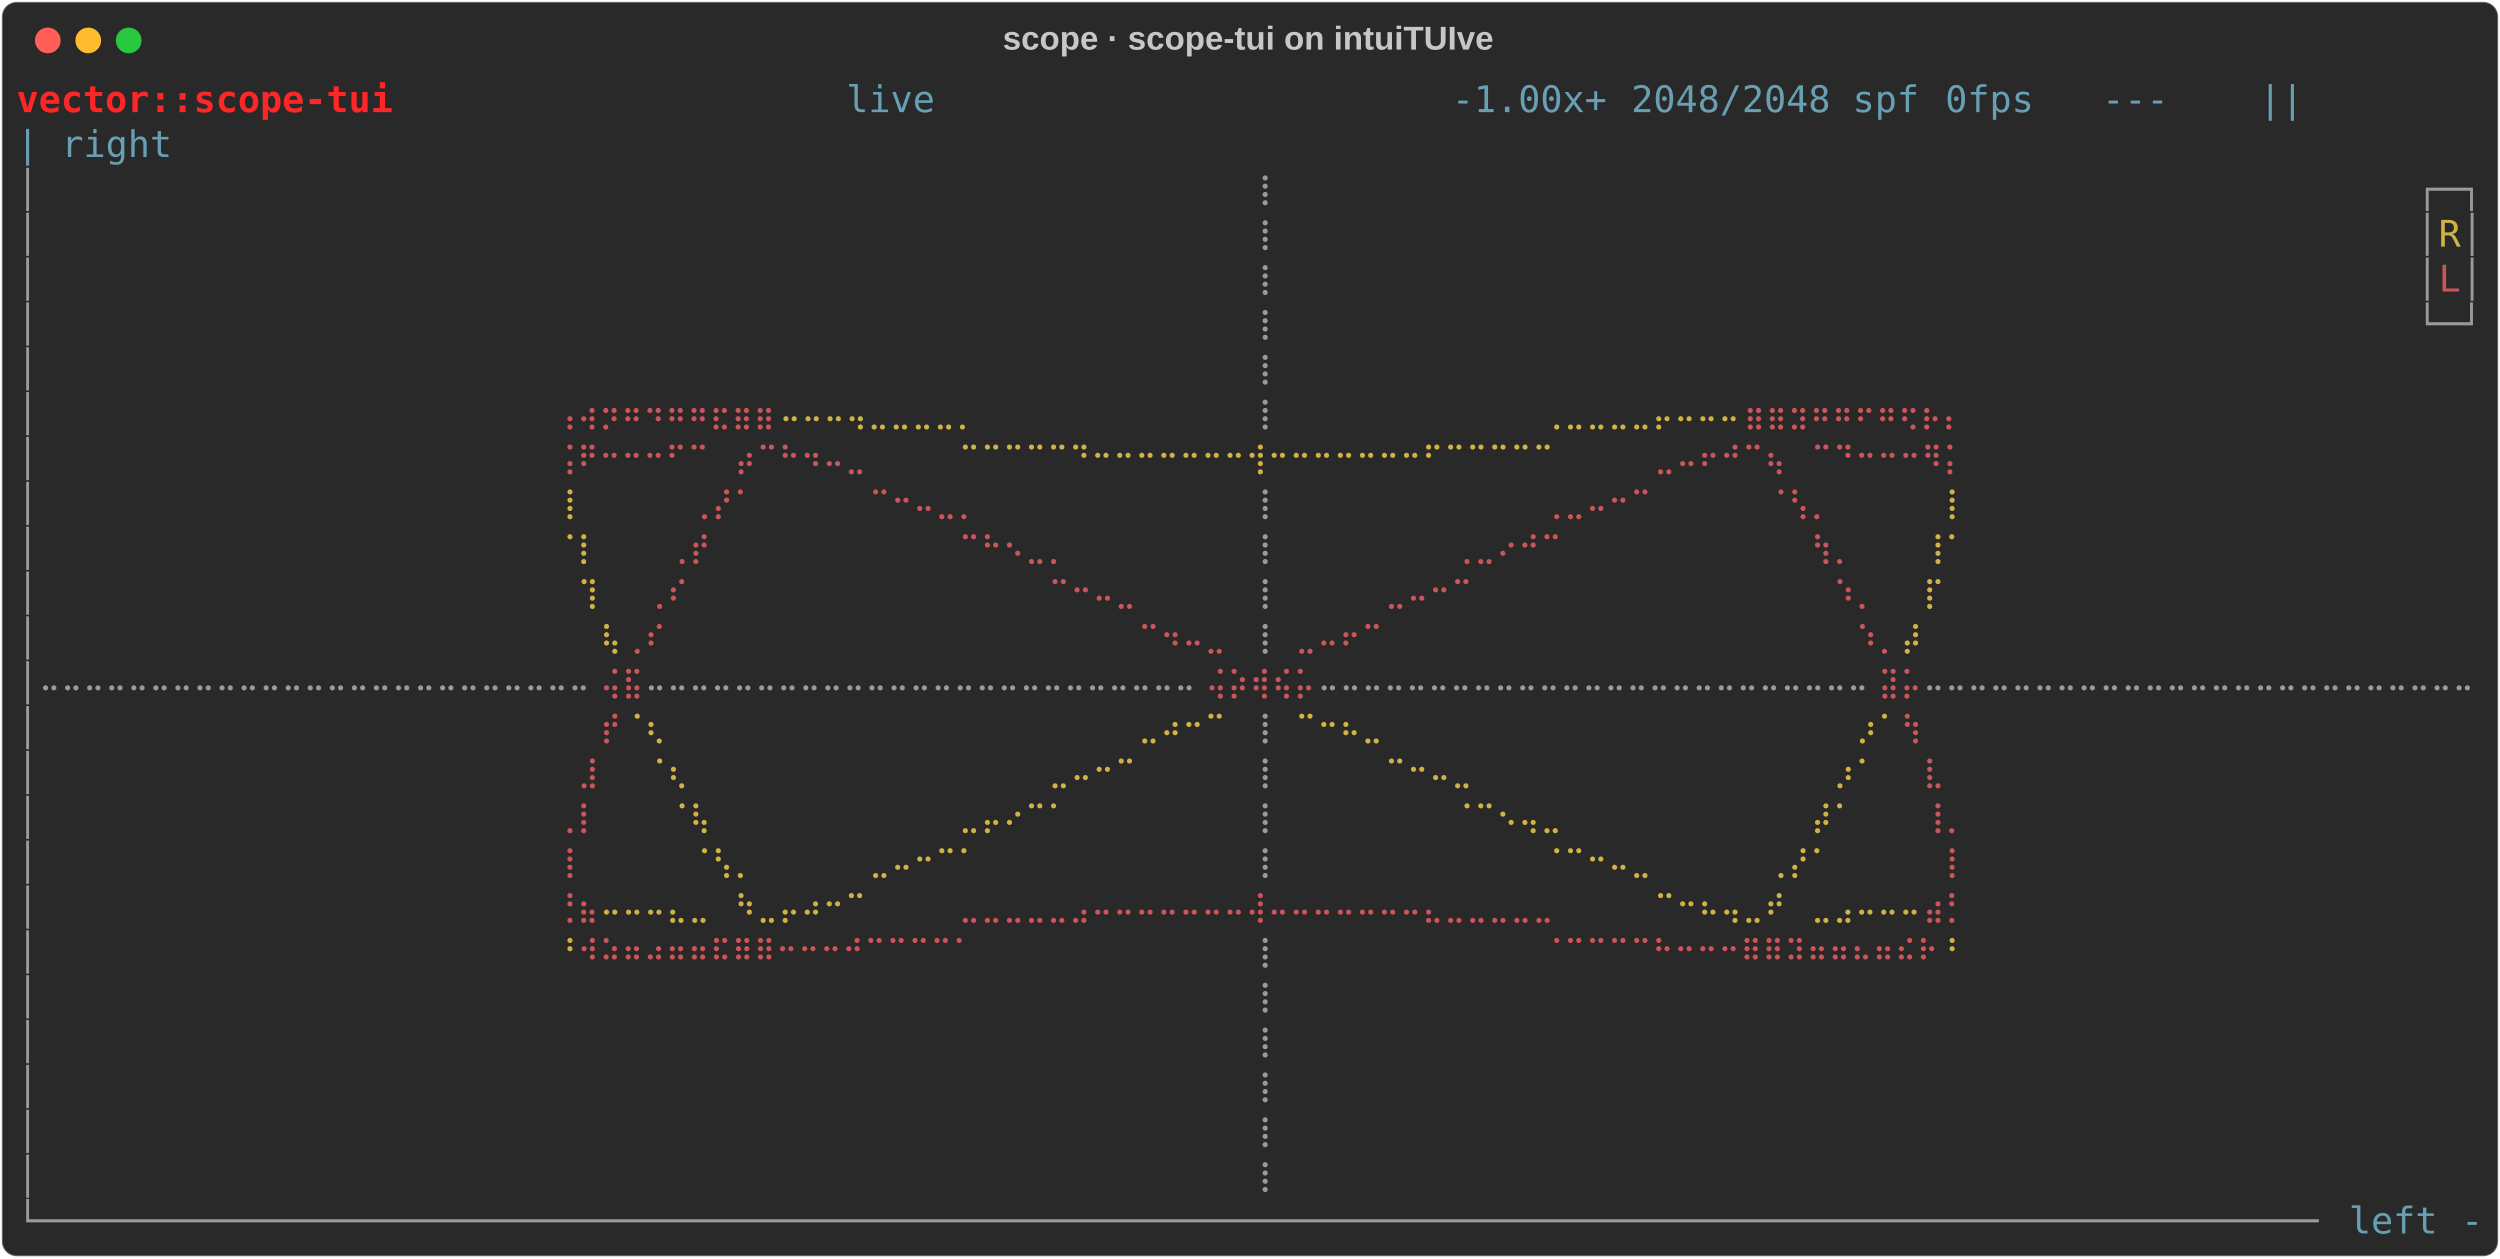
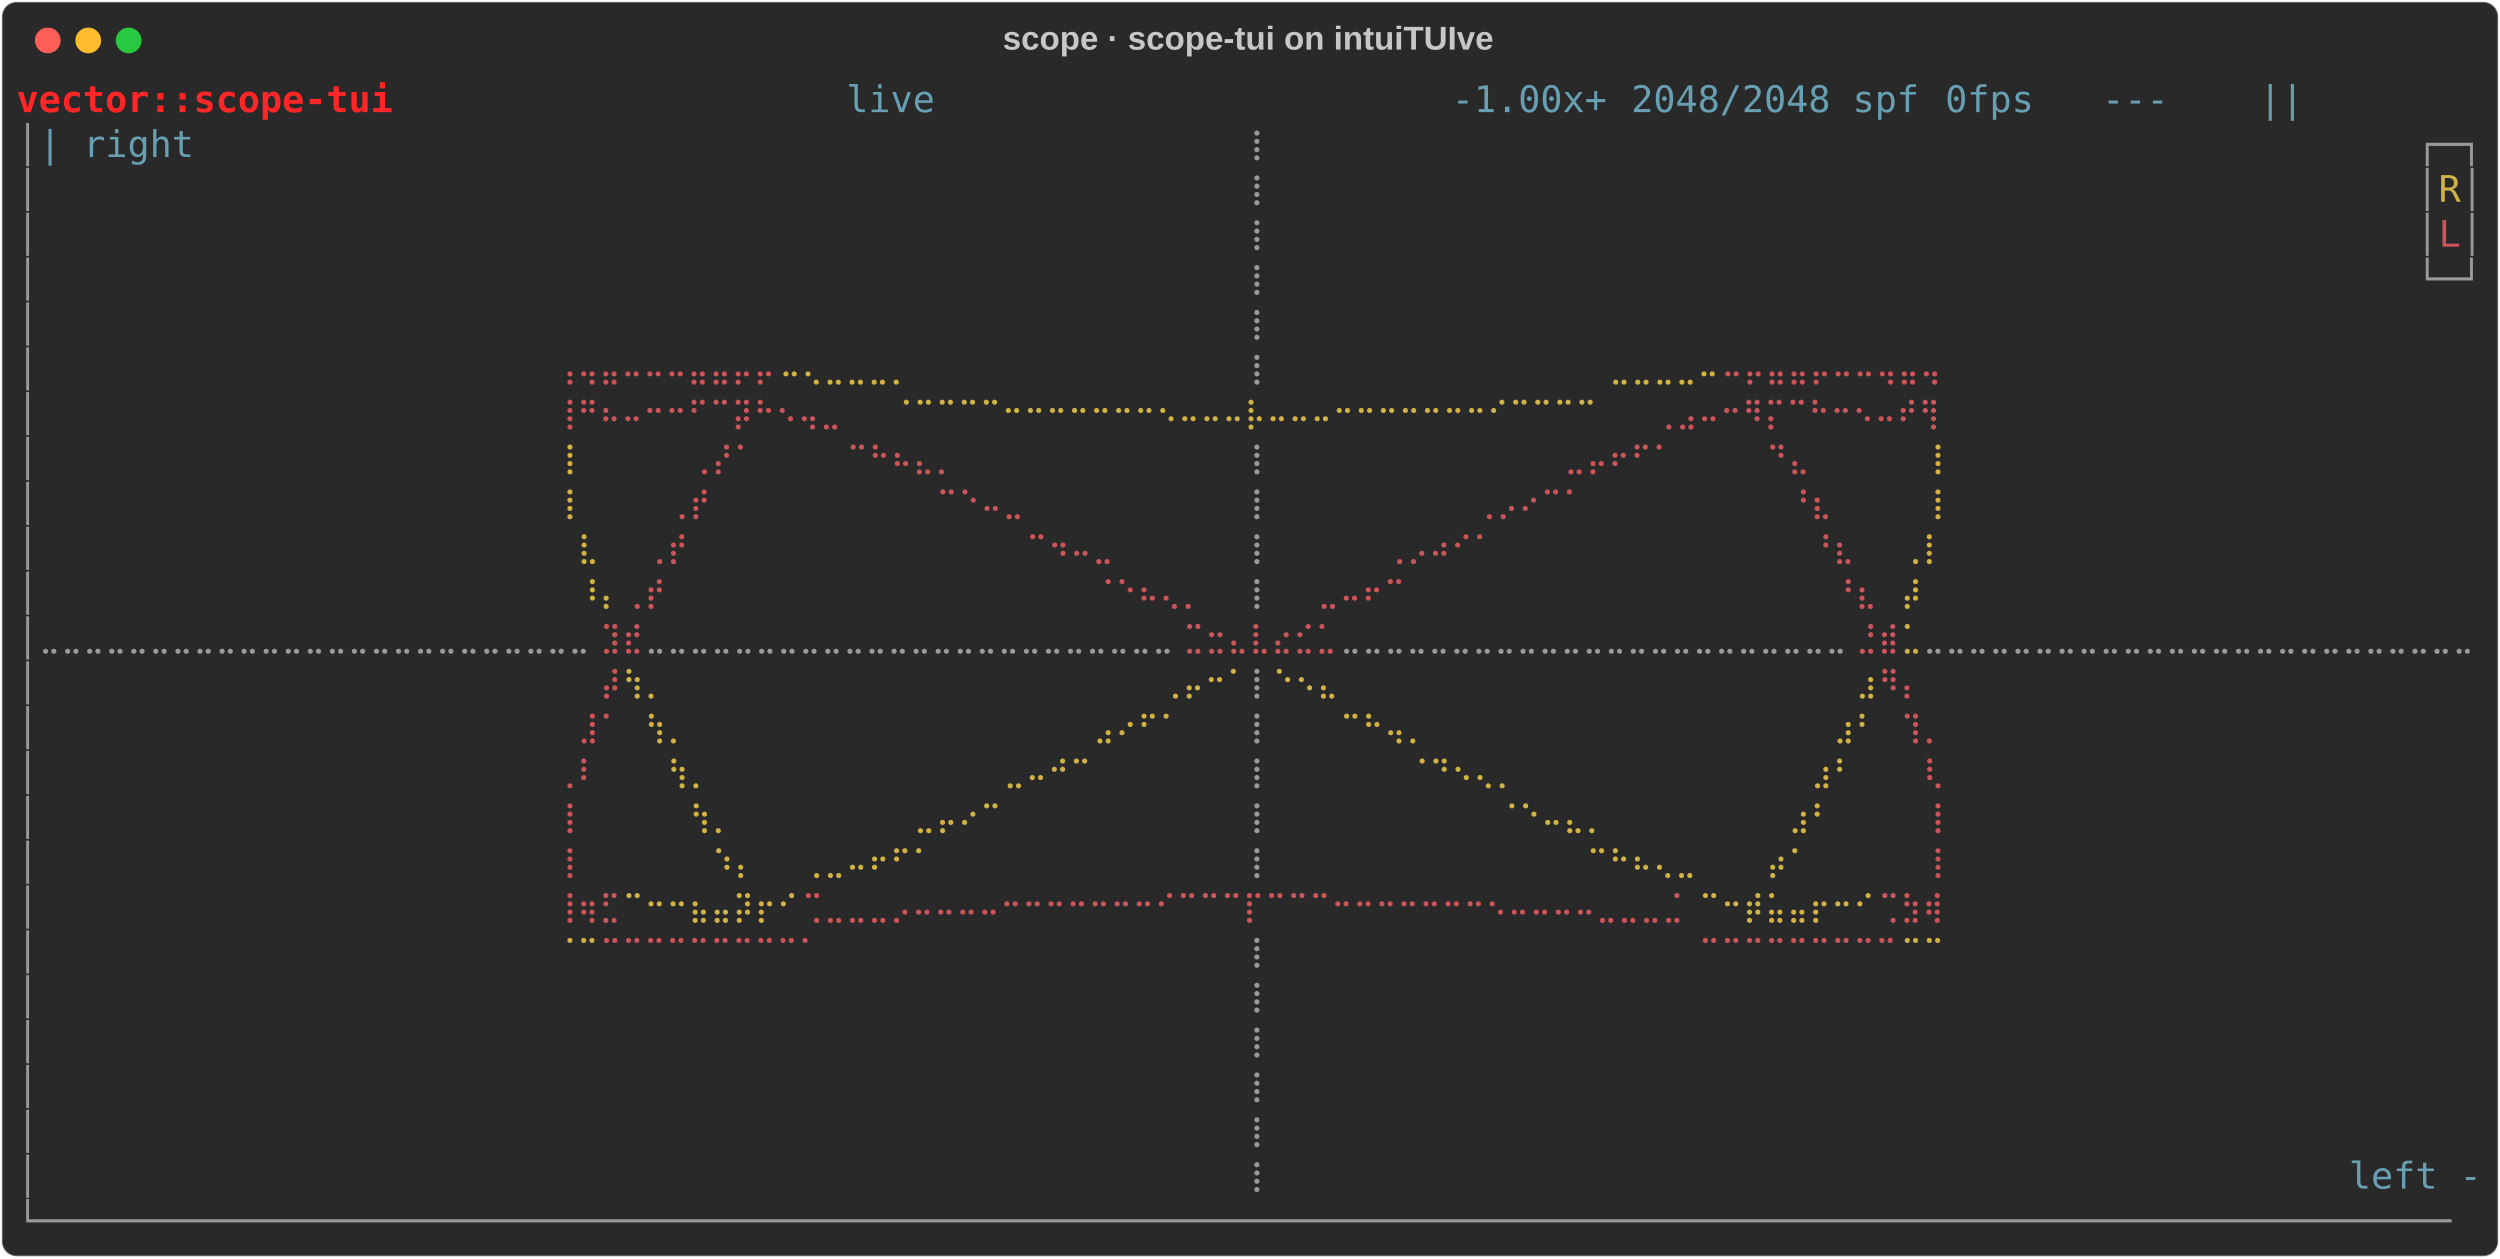
<svg xmlns="http://www.w3.org/2000/svg" class="rich-terminal" viewBox="0 0 1360 684.4">
  <style>

    @font-face {
        font-family: "Fira Code";
        src: local("FiraCode-Regular"),
                url("https://cdnjs.cloudflare.com/ajax/libs/firacode/6.2.0/woff2/FiraCode-Regular.woff2") format("woff2"),
                url("https://cdnjs.cloudflare.com/ajax/libs/firacode/6.2.0/woff/FiraCode-Regular.woff") format("woff");
        font-style: normal;
        font-weight: 400;
    }
    @font-face {
        font-family: "Fira Code";
        src: local("FiraCode-Bold"),
                url("https://cdnjs.cloudflare.com/ajax/libs/firacode/6.2.0/woff2/FiraCode-Bold.woff2") format("woff2"),
                url("https://cdnjs.cloudflare.com/ajax/libs/firacode/6.2.0/woff/FiraCode-Bold.woff") format("woff");
        font-style: bold;
        font-weight: 700;
    }

    .rich-record-matrix {
        font-family: Fira Code, monospace;
        font-size: 20px;
        line-height: 24.4px;
        font-variant-east-asian: full-width;
    }

    .rich-record-title {
        font-size: 18px;
        font-weight: bold;
        font-family: arial;
    }

    .rich-record-r1 { fill: #ff2627;font-weight: bold }
.rich-record-r2 { fill: #c5c8c6 }
.rich-record-r3 { fill: #68a0b3 }
.rich-record-r4 { fill: #9a9b99 }
.rich-record-r5 { fill: #d0b344 }
.rich-record-r6 { fill: #cc555a }
    </style>
  <defs>
    <clipPath id="rich-record-clip-terminal">
      <rect x="0" y="0" width="1341.0" height="633.4" />
    </clipPath>
    <clipPath id="rich-record-line-0">
      <rect x="0" y="1.5" width="1342" height="24.65" />
    </clipPath>
    <clipPath id="rich-record-line-1">
      <rect x="0" y="25.9" width="1342" height="24.65" />
    </clipPath>
    <clipPath id="rich-record-line-2">
      <rect x="0" y="50.3" width="1342" height="24.65" />
    </clipPath>
    <clipPath id="rich-record-line-3">
      <rect x="0" y="74.7" width="1342" height="24.65" />
    </clipPath>
    <clipPath id="rich-record-line-4">
      <rect x="0" y="99.1" width="1342" height="24.65" />
    </clipPath>
    <clipPath id="rich-record-line-5">
      <rect x="0" y="123.5" width="1342" height="24.65" />
    </clipPath>
    <clipPath id="rich-record-line-6">
      <rect x="0" y="147.9" width="1342" height="24.65" />
    </clipPath>
    <clipPath id="rich-record-line-7">
      <rect x="0" y="172.3" width="1342" height="24.65" />
    </clipPath>
    <clipPath id="rich-record-line-8">
      <rect x="0" y="196.7" width="1342" height="24.65" />
    </clipPath>
    <clipPath id="rich-record-line-9">
      <rect x="0" y="221.1" width="1342" height="24.65" />
    </clipPath>
    <clipPath id="rich-record-line-10">
      <rect x="0" y="245.5" width="1342" height="24.65" />
    </clipPath>
    <clipPath id="rich-record-line-11">
      <rect x="0" y="269.9" width="1342" height="24.65" />
    </clipPath>
    <clipPath id="rich-record-line-12">
      <rect x="0" y="294.3" width="1342" height="24.65" />
    </clipPath>
    <clipPath id="rich-record-line-13">
      <rect x="0" y="318.7" width="1342" height="24.65" />
    </clipPath>
    <clipPath id="rich-record-line-14">
      <rect x="0" y="343.1" width="1342" height="24.65" />
    </clipPath>
    <clipPath id="rich-record-line-15">
      <rect x="0" y="367.5" width="1342" height="24.65" />
    </clipPath>
    <clipPath id="rich-record-line-16">
      <rect x="0" y="391.9" width="1342" height="24.65" />
    </clipPath>
    <clipPath id="rich-record-line-17">
      <rect x="0" y="416.3" width="1342" height="24.65" />
    </clipPath>
    <clipPath id="rich-record-line-18">
      <rect x="0" y="440.7" width="1342" height="24.65" />
    </clipPath>
    <clipPath id="rich-record-line-19">
      <rect x="0" y="465.1" width="1342" height="24.65" />
    </clipPath>
    <clipPath id="rich-record-line-20">
      <rect x="0" y="489.5" width="1342" height="24.65" />
    </clipPath>
    <clipPath id="rich-record-line-21">
      <rect x="0" y="513.9" width="1342" height="24.65" />
    </clipPath>
    <clipPath id="rich-record-line-22">
      <rect x="0" y="538.3" width="1342" height="24.65" />
    </clipPath>
    <clipPath id="rich-record-line-23">
      <rect x="0" y="562.7" width="1342" height="24.65" />
    </clipPath>
    <clipPath id="rich-record-line-24">
      <rect x="0" y="587.1" width="1342" height="24.65" />
    </clipPath>
  </defs>
  <rect fill="#292929" stroke="rgba(255,255,255,0.35)" stroke-width="1" x="1" y="1" width="1358" height="682.4" rx="8" />
  <text class="rich-record-title" fill="#c5c8c6" text-anchor="middle" x="679" y="27">scope · scope-tui on intuiTUIve</text>
  <g transform="translate(26,22)">
    <circle cx="0" cy="0" r="7" fill="#ff5f57" />
    <circle cx="22" cy="0" r="7" fill="#febc2e" />
    <circle cx="44" cy="0" r="7" fill="#28c840" />
  </g>
  <g transform="translate(9, 41)" clip-path="url(#rich-record-clip-terminal)">
    <g class="rich-record-matrix">
      <text class="rich-record-r1" x="0" y="20" textLength="207.4" clip-path="url(#rich-record-line-0)">vector::scope-tui</text>
      <text class="rich-record-r3" x="451.4" y="20" textLength="48.8" clip-path="url(#rich-record-line-0)">live</text>
      <text class="rich-record-r3" x="780.8" y="20" textLength="85.4" clip-path="url(#rich-record-line-0)">-1.00x+</text>
      <text class="rich-record-r3" x="878.4" y="20" textLength="158.6" clip-path="url(#rich-record-line-0)">2048/2048 spf</text>
      <text class="rich-record-r3" x="1049.2" y="20" textLength="48.8" clip-path="url(#rich-record-line-0)">0fps</text>
      <text class="rich-record-r3" x="1134.6" y="20" textLength="36.6" clip-path="url(#rich-record-line-0)">---</text>
      <text class="rich-record-r3" x="1220" y="20" textLength="24.4" clip-path="url(#rich-record-line-0)">||</text>
      <text class="rich-record-r2" x="1342" y="20" textLength="12.2" clip-path="url(#rich-record-line-0)">
</text>
-       <text class="rich-record-r3" x="0" y="44.4" textLength="12.2" clip-path="url(#rich-record-line-1)">|</text>
-       <text class="rich-record-r3" x="24.4" y="44.4" textLength="61" clip-path="url(#rich-record-line-1)">right</text>
+       <text class="rich-record-r4" x="0" y="44.4" textLength="12.2" clip-path="url(#rich-record-line-1)">│</text>
+       <text class="rich-record-r3" x="12.2" y="44.4" textLength="85.4" clip-path="url(#rich-record-line-1)">| right</text>
+       <text class="rich-record-r4" x="671" y="44.4" textLength="12.2" clip-path="url(#rich-record-line-1)">⡇</text>
+       <text class="rich-record-r4" x="1305.4" y="44.4" textLength="36.6" clip-path="url(#rich-record-line-1)">┌─┐</text>
      <text class="rich-record-r2" x="1342" y="44.4" textLength="12.2" clip-path="url(#rich-record-line-1)">
</text>
      <text class="rich-record-r4" x="0" y="68.8" textLength="12.2" clip-path="url(#rich-record-line-2)">│</text>
-       <text class="rich-record-r4" x="671" y="68.8" textLength="12.2" clip-path="url(#rich-record-line-2)">⢸</text>
-       <text class="rich-record-r4" x="1305.4" y="68.8" textLength="36.6" clip-path="url(#rich-record-line-2)">┌─┐</text>
+       <text class="rich-record-r4" x="671" y="68.8" textLength="12.2" clip-path="url(#rich-record-line-2)">⡇</text>
+       <text class="rich-record-r4" x="1305.4" y="68.8" textLength="12.2" clip-path="url(#rich-record-line-2)">│</text>
+       <text class="rich-record-r5" x="1317.6" y="68.8" textLength="12.2" clip-path="url(#rich-record-line-2)">R</text>
+       <text class="rich-record-r4" x="1329.8" y="68.8" textLength="12.2" clip-path="url(#rich-record-line-2)">│</text>
      <text class="rich-record-r2" x="1342" y="68.8" textLength="12.2" clip-path="url(#rich-record-line-2)">
</text>
      <text class="rich-record-r4" x="0" y="93.2" textLength="12.2" clip-path="url(#rich-record-line-3)">│</text>
-       <text class="rich-record-r4" x="671" y="93.2" textLength="12.2" clip-path="url(#rich-record-line-3)">⢸</text>
+       <text class="rich-record-r4" x="671" y="93.2" textLength="12.2" clip-path="url(#rich-record-line-3)">⡇</text>
      <text class="rich-record-r4" x="1305.4" y="93.2" textLength="12.2" clip-path="url(#rich-record-line-3)">│</text>
-       <text class="rich-record-r5" x="1317.6" y="93.2" textLength="12.2" clip-path="url(#rich-record-line-3)">R</text>
+       <text class="rich-record-r6" x="1317.6" y="93.2" textLength="12.2" clip-path="url(#rich-record-line-3)">L</text>
      <text class="rich-record-r4" x="1329.8" y="93.2" textLength="12.2" clip-path="url(#rich-record-line-3)">│</text>
      <text class="rich-record-r2" x="1342" y="93.2" textLength="12.2" clip-path="url(#rich-record-line-3)">
</text>
      <text class="rich-record-r4" x="0" y="117.6" textLength="12.2" clip-path="url(#rich-record-line-4)">│</text>
-       <text class="rich-record-r4" x="671" y="117.6" textLength="12.2" clip-path="url(#rich-record-line-4)">⢸</text>
-       <text class="rich-record-r4" x="1305.4" y="117.6" textLength="12.2" clip-path="url(#rich-record-line-4)">│</text>
-       <text class="rich-record-r6" x="1317.6" y="117.6" textLength="12.2" clip-path="url(#rich-record-line-4)">L</text>
-       <text class="rich-record-r4" x="1329.8" y="117.6" textLength="12.2" clip-path="url(#rich-record-line-4)">│</text>
+       <text class="rich-record-r4" x="671" y="117.6" textLength="12.2" clip-path="url(#rich-record-line-4)">⡇</text>
+       <text class="rich-record-r4" x="1305.4" y="117.6" textLength="36.6" clip-path="url(#rich-record-line-4)">└─┘</text>
      <text class="rich-record-r2" x="1342" y="117.6" textLength="12.2" clip-path="url(#rich-record-line-4)">
</text>
      <text class="rich-record-r4" x="0" y="142" textLength="12.2" clip-path="url(#rich-record-line-5)">│</text>
-       <text class="rich-record-r4" x="671" y="142" textLength="12.2" clip-path="url(#rich-record-line-5)">⢸</text>
-       <text class="rich-record-r4" x="1305.4" y="142" textLength="36.6" clip-path="url(#rich-record-line-5)">└─┘</text>
+       <text class="rich-record-r4" x="671" y="142" textLength="12.2" clip-path="url(#rich-record-line-5)">⡇</text>
      <text class="rich-record-r2" x="1342" y="142" textLength="12.2" clip-path="url(#rich-record-line-5)">
</text>
      <text class="rich-record-r4" x="0" y="166.4" textLength="12.2" clip-path="url(#rich-record-line-6)">│</text>
-       <text class="rich-record-r4" x="671" y="166.4" textLength="12.2" clip-path="url(#rich-record-line-6)">⢸</text>
+       <text class="rich-record-r6" x="292.8" y="166.4" textLength="122" clip-path="url(#rich-record-line-6)">⢠⢤⣤⠤⠤⠤⣤⣤⡤⡤</text>
+       <text class="rich-record-r5" x="414.8" y="166.4" textLength="73.2" clip-path="url(#rich-record-line-6)">⠤⢄⣀⣀⣀⡀</text>
+       <text class="rich-record-r4" x="671" y="166.4" textLength="12.2" clip-path="url(#rich-record-line-6)">⡇</text>
+       <text class="rich-record-r5" x="866.2" y="166.4" textLength="61" clip-path="url(#rich-record-line-6)">⣀⣀⣀⣀⠤</text>
+       <text class="rich-record-r6" x="927.2" y="166.4" textLength="122" clip-path="url(#rich-record-line-6)">⠤⡤⣤⣤⡤⠤⠤⢤⣤⢤</text>
      <text class="rich-record-r2" x="1342" y="166.4" textLength="12.2" clip-path="url(#rich-record-line-6)">
</text>
      <text class="rich-record-r4" x="0" y="190.8" textLength="12.2" clip-path="url(#rich-record-line-7)">│</text>
-       <text class="rich-record-r6" x="292.8" y="190.8" textLength="122" clip-path="url(#rich-record-line-7)">⢠⢴⡲⠶⠲⠶⠶⣖⣶⣶</text>
-       <text class="rich-record-r5" x="414.8" y="190.8" textLength="109.8" clip-path="url(#rich-record-line-7)">⠤⠤⠤⢤⣀⣀⣀⣀⡀</text>
-       <text class="rich-record-r4" x="671" y="190.8" textLength="12.2" clip-path="url(#rich-record-line-7)">⢸</text>
-       <text class="rich-record-r5" x="829.6" y="190.8" textLength="109.8" clip-path="url(#rich-record-line-7)">⢀⣀⣀⣀⣀⡤⠤⠤⠤</text>
-       <text class="rich-record-r6" x="939.4" y="190.8" textLength="122" clip-path="url(#rich-record-line-7)">⣶⣶⣲⠶⠶⠖⠶⢖⡦⡄</text>
+       <text class="rich-record-r6" x="292.8" y="190.8" textLength="158.6" clip-path="url(#rich-record-line-7)">⢸⠛⠦⠤⠒⠒⠋⠉⡽⠓⠢⢤⣀</text>
+       <text class="rich-record-r5" x="475.8" y="190.8" textLength="390.4" clip-path="url(#rich-record-line-7)">⠈⠉⠉⠉⠉⠒⠒⠒⠒⠒⠒⠒⠢⠤⠤⠤⡧⠤⠤⠤⠒⠒⠒⠒⠒⠒⠒⠊⠉⠉⠉⠉</text>
+       <text class="rich-record-r6" x="890.6" y="190.8" textLength="158.6" clip-path="url(#rich-record-line-7)">⢀⣠⠤⠒⠻⡍⠉⠓⠒⠢⠤⠞⢻</text>
      <text class="rich-record-r2" x="1342" y="190.8" textLength="12.2" clip-path="url(#rich-record-line-7)">
</text>
      <text class="rich-record-r4" x="0" y="215.2" textLength="12.2" clip-path="url(#rich-record-line-8)">│</text>
-       <text class="rich-record-r6" x="292.8" y="215.2" textLength="85.4" clip-path="url(#rich-record-line-8)">⢨⠟⠒⠒⠒⠋⠉</text>
-       <text class="rich-record-r6" x="390.4" y="215.2" textLength="73.2" clip-path="url(#rich-record-line-8)">⡴⠉⠓⠲⠤⣀</text>
-       <text class="rich-record-r5" x="512.4" y="215.2" textLength="329.4" clip-path="url(#rich-record-line-8)">⠉⠉⠉⠉⠉⠙⠒⠒⠒⠒⠒⠒⠒⢺⠒⠒⠒⠒⠒⠒⠒⠋⠉⠉⠉⠉⠉</text>
-       <text class="rich-record-r6" x="890.6" y="215.2" textLength="73.2" clip-path="url(#rich-record-line-8)">⣀⠤⠖⠚⠉⢦</text>
-       <text class="rich-record-r6" x="976" y="215.2" textLength="85.4" clip-path="url(#rich-record-line-8)">⠉⠙⠒⠒⠒⠻⡅</text>
+       <text class="rich-record-r5" x="292.8" y="215.2" textLength="12.2" clip-path="url(#rich-record-line-8)">⢸</text>
+       <text class="rich-record-r6" x="366" y="215.2" textLength="36.6" clip-path="url(#rich-record-line-8)">⢀⡜⠁</text>
+       <text class="rich-record-r6" x="451.4" y="215.2" textLength="61" clip-path="url(#rich-record-line-8)">⠉⠓⠦⣄⡀</text>
+       <text class="rich-record-r4" x="671" y="215.2" textLength="12.2" clip-path="url(#rich-record-line-8)">⡇</text>
+       <text class="rich-record-r6" x="841.8" y="215.2" textLength="61" clip-path="url(#rich-record-line-8)">⣀⡤⠖⠋⠁</text>
+       <text class="rich-record-r6" x="951.6" y="215.2" textLength="24.4" clip-path="url(#rich-record-line-8)">⠙⣄</text>
+       <text class="rich-record-r5" x="1037" y="215.2" textLength="12.2" clip-path="url(#rich-record-line-8)">⢸</text>
      <text class="rich-record-r2" x="1342" y="215.2" textLength="12.2" clip-path="url(#rich-record-line-8)">
</text>
      <text class="rich-record-r4" x="0" y="239.6" textLength="12.2" clip-path="url(#rich-record-line-9)">│</text>
      <text class="rich-record-r5" x="292.8" y="239.6" textLength="12.2" clip-path="url(#rich-record-line-9)">⢸</text>
-       <text class="rich-record-r6" x="366" y="239.6" textLength="36.6" clip-path="url(#rich-record-line-9)">⢀⡜⠁</text>
-       <text class="rich-record-r6" x="463.6" y="239.6" textLength="61" clip-path="url(#rich-record-line-9)">⠉⠒⠤⣀⡀</text>
-       <text class="rich-record-r4" x="671" y="239.6" textLength="12.2" clip-path="url(#rich-record-line-9)">⢸</text>
-       <text class="rich-record-r6" x="829.6" y="239.6" textLength="61" clip-path="url(#rich-record-line-9)">⢀⣀⠤⠒⠉</text>
-       <text class="rich-record-r6" x="951.6" y="239.6" textLength="36.6" clip-path="url(#rich-record-line-9)">⠈⢣⡀</text>
-       <text class="rich-record-r5" x="1049.2" y="239.6" textLength="12.2" clip-path="url(#rich-record-line-9)">⡇</text>
+       <text class="rich-record-r6" x="353.8" y="239.6" textLength="24.4" clip-path="url(#rich-record-line-9)">⢀⡞</text>
+       <text class="rich-record-r6" x="500.2" y="239.6" textLength="48.8" clip-path="url(#rich-record-line-9)">⠉⠑⠤⣀</text>
+       <text class="rich-record-r4" x="671" y="239.6" textLength="12.2" clip-path="url(#rich-record-line-9)">⡇</text>
+       <text class="rich-record-r6" x="793" y="239.6" textLength="61" clip-path="url(#rich-record-line-9)">⢀⡠⠔⠉⠁</text>
+       <text class="rich-record-r6" x="963.8" y="239.6" textLength="24.4" clip-path="url(#rich-record-line-9)">⠘⣆</text>
+       <text class="rich-record-r5" x="1037" y="239.6" textLength="12.2" clip-path="url(#rich-record-line-9)">⢸</text>
      <text class="rich-record-r2" x="1342" y="239.6" textLength="12.2" clip-path="url(#rich-record-line-9)">
</text>
      <text class="rich-record-r4" x="0" y="264" textLength="12.2" clip-path="url(#rich-record-line-10)">│</text>
-       <text class="rich-record-r5" x="292.8" y="264" textLength="24.4" clip-path="url(#rich-record-line-10)">⠈⡇</text>
-       <text class="rich-record-r6" x="353.8" y="264" textLength="24.4" clip-path="url(#rich-record-line-10)">⢀⡞</text>
-       <text class="rich-record-r6" x="512.4" y="264" textLength="61" clip-path="url(#rich-record-line-10)">⠉⠓⠢⣀⡀</text>
-       <text class="rich-record-r4" x="671" y="264" textLength="12.2" clip-path="url(#rich-record-line-10)">⢸</text>
-       <text class="rich-record-r6" x="780.8" y="264" textLength="61" clip-path="url(#rich-record-line-10)">⢀⣀⠔⠚⠉</text>
-       <text class="rich-record-r6" x="976" y="264" textLength="24.4" clip-path="url(#rich-record-line-10)">⢳⡀</text>
-       <text class="rich-record-r5" x="1037" y="264" textLength="24.4" clip-path="url(#rich-record-line-10)">⢸⠁</text>
+       <text class="rich-record-r5" x="305" y="264" textLength="12.2" clip-path="url(#rich-record-line-10)">⣇</text>
+       <text class="rich-record-r6" x="341.6" y="264" textLength="24.4" clip-path="url(#rich-record-line-10)">⢀⡞</text>
+       <text class="rich-record-r6" x="549" y="264" textLength="48.8" clip-path="url(#rich-record-line-10)">⠉⠲⠤⣀</text>
+       <text class="rich-record-r4" x="671" y="264" textLength="12.2" clip-path="url(#rich-record-line-10)">⡇</text>
+       <text class="rich-record-r6" x="744.2" y="264" textLength="61" clip-path="url(#rich-record-line-10)">⢀⡠⠴⠊⠁</text>
+       <text class="rich-record-r6" x="976" y="264" textLength="24.4" clip-path="url(#rich-record-line-10)">⠘⣆</text>
+       <text class="rich-record-r5" x="1024.8" y="264" textLength="24.4" clip-path="url(#rich-record-line-10)">⢀⡇</text>
      <text class="rich-record-r2" x="1342" y="264" textLength="12.2" clip-path="url(#rich-record-line-10)">
</text>
      <text class="rich-record-r4" x="0" y="288.4" textLength="12.2" clip-path="url(#rich-record-line-11)">│</text>
-       <text class="rich-record-r5" x="305" y="288.4" textLength="12.2" clip-path="url(#rich-record-line-11)">⢹</text>
-       <text class="rich-record-r6" x="341.6" y="288.4" textLength="24.4" clip-path="url(#rich-record-line-11)">⢀⠎</text>
-       <text class="rich-record-r6" x="561.2" y="288.4" textLength="48.8" clip-path="url(#rich-record-line-11)">⠉⠒⠤⣀</text>
-       <text class="rich-record-r4" x="671" y="288.4" textLength="12.2" clip-path="url(#rich-record-line-11)">⢸</text>
-       <text class="rich-record-r6" x="744.2" y="288.4" textLength="48.8" clip-path="url(#rich-record-line-11)">⣀⠤⠒⠉</text>
-       <text class="rich-record-r6" x="988.2" y="288.4" textLength="24.4" clip-path="url(#rich-record-line-11)">⠱⡀</text>
-       <text class="rich-record-r5" x="1037" y="288.4" textLength="12.2" clip-path="url(#rich-record-line-11)">⡏</text>
+       <text class="rich-record-r5" x="305" y="288.4" textLength="24.4" clip-path="url(#rich-record-line-11)">⠸⡄</text>
+       <text class="rich-record-r6" x="329.4" y="288.4" textLength="24.4" clip-path="url(#rich-record-line-11)">⢀⡞</text>
+       <text class="rich-record-r6" x="585.6" y="288.4" textLength="61" clip-path="url(#rich-record-line-11)">⠈⠑⠦⢄⡀</text>
+       <text class="rich-record-r4" x="671" y="288.4" textLength="12.2" clip-path="url(#rich-record-line-11)">⡇</text>
+       <text class="rich-record-r6" x="707.6" y="288.4" textLength="48.8" clip-path="url(#rich-record-line-11)">⣀⠤⠖⠉</text>
+       <text class="rich-record-r6" x="988.2" y="288.4" textLength="24.4" clip-path="url(#rich-record-line-11)">⠘⣆</text>
+       <text class="rich-record-r5" x="1024.8" y="288.4" textLength="12.2" clip-path="url(#rich-record-line-11)">⡼</text>
      <text class="rich-record-r2" x="1342" y="288.4" textLength="12.2" clip-path="url(#rich-record-line-11)">
</text>
-       <text class="rich-record-r4" x="0" y="312.8" textLength="12.2" clip-path="url(#rich-record-line-12)">│</text>
-       <text class="rich-record-r5" x="317.2" y="312.8" textLength="12.2" clip-path="url(#rich-record-line-12)">⢧</text>
-       <text class="rich-record-r6" x="329.4" y="312.8" textLength="24.4" clip-path="url(#rich-record-line-12)">⢀⠎</text>
-       <text class="rich-record-r6" x="610" y="312.8" textLength="48.8" clip-path="url(#rich-record-line-12)">⠉⠲⠤⣀</text>
-       <text class="rich-record-r4" x="671" y="312.8" textLength="12.2" clip-path="url(#rich-record-line-12)">⢸</text>
-       <text class="rich-record-r6" x="695.4" y="312.8" textLength="48.8" clip-path="url(#rich-record-line-12)">⣀⠤⠖⠉</text>
-       <text class="rich-record-r6" x="1000.4" y="312.8" textLength="24.4" clip-path="url(#rich-record-line-12)">⠱⡀</text>
-       <text class="rich-record-r5" x="1024.8" y="312.8" textLength="12.2" clip-path="url(#rich-record-line-12)">⡼</text>
+       <text class="rich-record-r4" x="0" y="312.8" textLength="317.2" clip-path="url(#rich-record-line-12)">│⣀⣀⣀⣀⣀⣀⣀⣀⣀⣀⣀⣀⣀⣀⣀⣀⣀⣀⣀⣀⣀⣀⣀⣀⣀</text>
+       <text class="rich-record-r6" x="317.2" y="312.8" textLength="24.4" clip-path="url(#rich-record-line-12)">⣹⣞</text>
+       <text class="rich-record-r4" x="341.6" y="312.8" textLength="292.8" clip-path="url(#rich-record-line-12)">⣀⣀⣀⣀⣀⣀⣀⣀⣀⣀⣀⣀⣀⣀⣀⣀⣀⣀⣀⣀⣀⣀⣀⣀</text>
+       <text class="rich-record-r6" x="634.4" y="312.8" textLength="85.4" clip-path="url(#rich-record-line-12)">⣉⣒⣄⣇⣔⣊⣁</text>
+       <text class="rich-record-r4" x="719.8" y="312.8" textLength="280.6" clip-path="url(#rich-record-line-12)">⣀⣀⣀⣀⣀⣀⣀⣀⣀⣀⣀⣀⣀⣀⣀⣀⣀⣀⣀⣀⣀⣀⣀</text>
+       <text class="rich-record-r6" x="1000.4" y="312.8" textLength="24.4" clip-path="url(#rich-record-line-12)">⣘⣾</text>
+       <text class="rich-record-r5" x="1024.8" y="312.8" textLength="12.2" clip-path="url(#rich-record-line-12)">⣁</text>
+       <text class="rich-record-r4" x="1037" y="312.8" textLength="305" clip-path="url(#rich-record-line-12)">⣀⣀⣀⣀⣀⣀⣀⣀⣀⣀⣀⣀⣀⣀⣀⣀⣀⣀⣀⣀⣀⣀⣀⣀⣀</text>
      <text class="rich-record-r2" x="1342" y="312.8" textLength="12.2" clip-path="url(#rich-record-line-12)">
</text>
-       <text class="rich-record-r4" x="0" y="337.2" textLength="317.2" clip-path="url(#rich-record-line-13)">│⠤⠤⠤⠤⠤⠤⠤⠤⠤⠤⠤⠤⠤⠤⠤⠤⠤⠤⠤⠤⠤⠤⠤⠤⠤</text>
-       <text class="rich-record-r6" x="317.2" y="337.2" textLength="24.4" clip-path="url(#rich-record-line-13)">⢬⣯</text>
-       <text class="rich-record-r4" x="341.6" y="337.2" textLength="305" clip-path="url(#rich-record-line-13)">⠤⠤⠤⠤⠤⠤⠤⠤⠤⠤⠤⠤⠤⠤⠤⠤⠤⠤⠤⠤⠤⠤⠤⠤⠤</text>
-       <text class="rich-record-r6" x="646.6" y="337.2" textLength="61" clip-path="url(#rich-record-line-13)">⢬⡵⢾⢮⡥</text>
-       <text class="rich-record-r4" x="707.6" y="337.2" textLength="305" clip-path="url(#rich-record-line-13)">⠤⠤⠤⠤⠤⠤⠤⠤⠤⠤⠤⠤⠤⠤⠤⠤⠤⠤⠤⠤⠤⠤⠤⠤⠤</text>
-       <text class="rich-record-r6" x="1012.6" y="337.2" textLength="24.4" clip-path="url(#rich-record-line-13)">⣽⡥</text>
-       <text class="rich-record-r4" x="1037" y="337.2" textLength="305" clip-path="url(#rich-record-line-13)">⠤⠤⠤⠤⠤⠤⠤⠤⠤⠤⠤⠤⠤⠤⠤⠤⠤⠤⠤⠤⠤⠤⠤⠤⠤</text>
+       <text class="rich-record-r4" x="0" y="337.2" textLength="12.2" clip-path="url(#rich-record-line-13)">│</text>
+       <text class="rich-record-r6" x="317.2" y="337.2" textLength="12.2" clip-path="url(#rich-record-line-13)">⡼</text>
+       <text class="rich-record-r5" x="329.4" y="337.2" textLength="24.4" clip-path="url(#rich-record-line-13)">⢳⡀</text>
+       <text class="rich-record-r5" x="622.2" y="337.2" textLength="48.8" clip-path="url(#rich-record-line-13)">⢀⡤⠒⠁</text>
+       <text class="rich-record-r4" x="671" y="337.2" textLength="12.2" clip-path="url(#rich-record-line-13)">⡇</text>
+       <text class="rich-record-r5" x="683.2" y="337.2" textLength="36.6" clip-path="url(#rich-record-line-13)">⠑⠢⣄</text>
+       <text class="rich-record-r5" x="1000.4" y="337.2" textLength="12.2" clip-path="url(#rich-record-line-13)">⣰</text>
+       <text class="rich-record-r6" x="1012.6" y="337.2" textLength="24.4" clip-path="url(#rich-record-line-13)">⠻⡄</text>
      <text class="rich-record-r2" x="1342" y="337.2" textLength="12.2" clip-path="url(#rich-record-line-13)">
</text>
      <text class="rich-record-r4" x="0" y="361.6" textLength="12.2" clip-path="url(#rich-record-line-14)">│</text>
-       <text class="rich-record-r6" x="317.2" y="361.6" textLength="12.2" clip-path="url(#rich-record-line-14)">⡞</text>
-       <text class="rich-record-r5" x="329.4" y="361.6" textLength="24.4" clip-path="url(#rich-record-line-14)">⠈⢆</text>
-       <text class="rich-record-r5" x="610" y="361.6" textLength="48.8" clip-path="url(#rich-record-line-14)">⣀⠴⠒⠉</text>
-       <text class="rich-record-r4" x="671" y="361.6" textLength="12.2" clip-path="url(#rich-record-line-14)">⢸</text>
-       <text class="rich-record-r5" x="695.4" y="361.6" textLength="48.8" clip-path="url(#rich-record-line-14)">⠉⠒⠦⣀</text>
-       <text class="rich-record-r5" x="1000.4" y="361.6" textLength="24.4" clip-path="url(#rich-record-line-14)">⡰⠁</text>
-       <text class="rich-record-r6" x="1024.8" y="361.6" textLength="12.2" clip-path="url(#rich-record-line-14)">⢳</text>
+       <text class="rich-record-r6" x="305" y="361.6" textLength="24.4" clip-path="url(#rich-record-line-14)">⣸⠁</text>
+       <text class="rich-record-r5" x="341.6" y="361.6" textLength="24.4" clip-path="url(#rich-record-line-14)">⢳⡀</text>
+       <text class="rich-record-r5" x="585.6" y="361.6" textLength="48.8" clip-path="url(#rich-record-line-14)">⣠⠔⠋⠁</text>
+       <text class="rich-record-r4" x="671" y="361.6" textLength="12.2" clip-path="url(#rich-record-line-14)">⡇</text>
+       <text class="rich-record-r5" x="719.8" y="361.6" textLength="48.8" clip-path="url(#rich-record-line-14)">⠉⠓⢤⡀</text>
+       <text class="rich-record-r5" x="988.2" y="361.6" textLength="24.4" clip-path="url(#rich-record-line-14)">⣰⠃</text>
+       <text class="rich-record-r6" x="1024.8" y="361.6" textLength="24.4" clip-path="url(#rich-record-line-14)">⢹⡀</text>
      <text class="rich-record-r2" x="1342" y="361.6" textLength="12.2" clip-path="url(#rich-record-line-14)">
</text>
      <text class="rich-record-r4" x="0" y="386" textLength="12.2" clip-path="url(#rich-record-line-15)">│</text>
-       <text class="rich-record-r6" x="305" y="386" textLength="12.2" clip-path="url(#rich-record-line-15)">⣸</text>
-       <text class="rich-record-r5" x="341.6" y="386" textLength="24.4" clip-path="url(#rich-record-line-15)">⠈⢆</text>
-       <text class="rich-record-r5" x="561.2" y="386" textLength="48.8" clip-path="url(#rich-record-line-15)">⣀⠤⠒⠉</text>
-       <text class="rich-record-r4" x="671" y="386" textLength="12.2" clip-path="url(#rich-record-line-15)">⢸</text>
-       <text class="rich-record-r5" x="744.2" y="386" textLength="48.8" clip-path="url(#rich-record-line-15)">⠉⠒⠤⣀</text>
-       <text class="rich-record-r5" x="988.2" y="386" textLength="24.4" clip-path="url(#rich-record-line-15)">⡰⠁</text>
-       <text class="rich-record-r6" x="1037" y="386" textLength="12.2" clip-path="url(#rich-record-line-15)">⣇</text>
+       <text class="rich-record-r6" x="292.8" y="386" textLength="24.4" clip-path="url(#rich-record-line-15)">⢀⠇</text>
+       <text class="rich-record-r5" x="353.8" y="386" textLength="24.4" clip-path="url(#rich-record-line-15)">⢳⡀</text>
+       <text class="rich-record-r5" x="536.8" y="386" textLength="48.8" clip-path="url(#rich-record-line-15)">⣀⠤⠚⠉</text>
+       <text class="rich-record-r4" x="671" y="386" textLength="12.2" clip-path="url(#rich-record-line-15)">⡇</text>
+       <text class="rich-record-r5" x="756.4" y="386" textLength="61" clip-path="url(#rich-record-line-15)">⠈⠙⠢⢄⡀</text>
+       <text class="rich-record-r5" x="976" y="386" textLength="24.4" clip-path="url(#rich-record-line-15)">⣰⠃</text>
+       <text class="rich-record-r6" x="1037" y="386" textLength="12.2" clip-path="url(#rich-record-line-15)">⢇</text>
      <text class="rich-record-r2" x="1342" y="386" textLength="12.2" clip-path="url(#rich-record-line-15)">
</text>
      <text class="rich-record-r4" x="0" y="410.4" textLength="12.2" clip-path="url(#rich-record-line-16)">│</text>
-       <text class="rich-record-r6" x="292.8" y="410.4" textLength="24.4" clip-path="url(#rich-record-line-16)">⢀⡇</text>
-       <text class="rich-record-r5" x="353.8" y="410.4" textLength="24.4" clip-path="url(#rich-record-line-16)">⠈⢧</text>
-       <text class="rich-record-r5" x="512.4" y="410.4" textLength="61" clip-path="url(#rich-record-line-16)">⣀⡤⠔⠉⠁</text>
-       <text class="rich-record-r4" x="671" y="410.4" textLength="12.2" clip-path="url(#rich-record-line-16)">⢸</text>
-       <text class="rich-record-r5" x="780.8" y="410.4" textLength="61" clip-path="url(#rich-record-line-16)">⠈⠉⠢⢤⣀</text>
-       <text class="rich-record-r5" x="976" y="410.4" textLength="24.4" clip-path="url(#rich-record-line-16)">⡼⠁</text>
-       <text class="rich-record-r6" x="1037" y="410.4" textLength="24.4" clip-path="url(#rich-record-line-16)">⢸⡀</text>
+       <text class="rich-record-r6" x="292.8" y="410.4" textLength="12.2" clip-path="url(#rich-record-line-16)">⢸</text>
+       <text class="rich-record-r5" x="366" y="410.4" textLength="24.4" clip-path="url(#rich-record-line-16)">⢳⡀</text>
+       <text class="rich-record-r5" x="488" y="410.4" textLength="48.8" clip-path="url(#rich-record-line-16)">⣀⡤⠔⠉</text>
+       <text class="rich-record-r4" x="671" y="410.4" textLength="12.2" clip-path="url(#rich-record-line-16)">⡇</text>
+       <text class="rich-record-r5" x="805.2" y="410.4" textLength="61" clip-path="url(#rich-record-line-16)">⠈⠑⠤⣄⡀</text>
+       <text class="rich-record-r5" x="963.8" y="410.4" textLength="24.4" clip-path="url(#rich-record-line-16)">⣰⠃</text>
+       <text class="rich-record-r6" x="1037" y="410.4" textLength="12.2" clip-path="url(#rich-record-line-16)">⢸</text>
      <text class="rich-record-r2" x="1342" y="410.4" textLength="12.2" clip-path="url(#rich-record-line-16)">
</text>
      <text class="rich-record-r4" x="0" y="434.8" textLength="12.2" clip-path="url(#rich-record-line-17)">│</text>
      <text class="rich-record-r6" x="292.8" y="434.8" textLength="12.2" clip-path="url(#rich-record-line-17)">⢸</text>
-       <text class="rich-record-r5" x="366" y="434.8" textLength="36.6" clip-path="url(#rich-record-line-17)">⠈⢣⡀</text>
-       <text class="rich-record-r5" x="463.6" y="434.8" textLength="61" clip-path="url(#rich-record-line-17)">⣀⠤⠒⠉⠁</text>
-       <text class="rich-record-r4" x="671" y="434.8" textLength="12.2" clip-path="url(#rich-record-line-17)">⢸</text>
-       <text class="rich-record-r5" x="829.6" y="434.8" textLength="61" clip-path="url(#rich-record-line-17)">⠈⠉⠒⠤⣀</text>
-       <text class="rich-record-r5" x="951.6" y="434.8" textLength="36.6" clip-path="url(#rich-record-line-17)">⢀⡜⠁</text>
-       <text class="rich-record-r6" x="1049.2" y="434.8" textLength="12.2" clip-path="url(#rich-record-line-17)">⡇</text>
+       <text class="rich-record-r5" x="378.2" y="434.8" textLength="24.4" clip-path="url(#rich-record-line-17)">⠱⡄</text>
+       <text class="rich-record-r5" x="427" y="434.8" textLength="73.2" clip-path="url(#rich-record-line-17)">⢀⣀⠤⠖⠋⠁</text>
+       <text class="rich-record-r4" x="671" y="434.8" textLength="12.2" clip-path="url(#rich-record-line-17)">⡇</text>
+       <text class="rich-record-r5" x="854" y="434.8" textLength="61" clip-path="url(#rich-record-line-17)">⠉⠓⠦⢄⣀</text>
+       <text class="rich-record-r5" x="951.6" y="434.8" textLength="24.4" clip-path="url(#rich-record-line-17)">⡴⠁</text>
+       <text class="rich-record-r6" x="1037" y="434.8" textLength="12.2" clip-path="url(#rich-record-line-17)">⢸</text>
      <text class="rich-record-r2" x="1342" y="434.8" textLength="12.2" clip-path="url(#rich-record-line-17)">
</text>
      <text class="rich-record-r4" x="0" y="459.2" textLength="12.2" clip-path="url(#rich-record-line-18)">│</text>
-       <text class="rich-record-r6" x="292.8" y="459.2" textLength="24.4" clip-path="url(#rich-record-line-18)">⢘⣦</text>
-       <text class="rich-record-r5" x="317.2" y="459.2" textLength="61" clip-path="url(#rich-record-line-18)">⠤⠤⠤⣄⣀</text>
-       <text class="rich-record-r5" x="390.4" y="459.2" textLength="73.2" clip-path="url(#rich-record-line-18)">⠳⣀⡤⠴⠒⠉</text>
-       <text class="rich-record-r6" x="512.4" y="459.2" textLength="329.4" clip-path="url(#rich-record-line-18)">⣀⣀⣀⣀⣀⣠⠤⠤⠤⠤⠤⠤⠤⢼⠤⠤⠤⠤⠤⠤⠤⣄⣀⣀⣀⣀⣀</text>
-       <text class="rich-record-r5" x="890.6" y="459.2" textLength="73.2" clip-path="url(#rich-record-line-18)">⠉⠒⠦⢤⣀⠞</text>
-       <text class="rich-record-r5" x="976" y="459.2" textLength="61" clip-path="url(#rich-record-line-18)">⣀⣠⠤⠤⠤</text>
-       <text class="rich-record-r6" x="1037" y="459.2" textLength="24.4" clip-path="url(#rich-record-line-18)">⣴⡃</text>
+       <text class="rich-record-r6" x="292.8" y="459.2" textLength="36.6" clip-path="url(#rich-record-line-18)">⢸⢶⣋</text>
+       <text class="rich-record-r5" x="329.4" y="459.2" textLength="97.6" clip-path="url(#rich-record-line-18)">⠉⠒⠒⣦⣤⡽⡖⠊</text>
+       <text class="rich-record-r6" x="427" y="459.2" textLength="488" clip-path="url(#rich-record-line-18)">⢉⣀⣀⣀⡠⠤⠤⠤⠤⠒⠒⠒⠒⠒⠒⠒⠊⠉⠉⠉⡏⠉⠉⠉⠒⠒⠒⠒⠒⠒⠒⠢⠤⠤⠤⠤⣀⣀⣀⣈</text>
+       <text class="rich-record-r5" x="915" y="459.2" textLength="97.6" clip-path="url(#rich-record-line-18)">⠉⠒⡾⣥⣤⡖⠒⠊</text>
+       <text class="rich-record-r6" x="1012.6" y="459.2" textLength="36.6" clip-path="url(#rich-record-line-18)">⢉⣳⢾</text>
      <text class="rich-record-r2" x="1342" y="459.2" textLength="12.2" clip-path="url(#rich-record-line-18)">
</text>
      <text class="rich-record-r4" x="0" y="483.6" textLength="12.2" clip-path="url(#rich-record-line-19)">│</text>
-       <text class="rich-record-r5" x="292.8" y="483.6" textLength="12.2" clip-path="url(#rich-record-line-19)">⠘</text>
-       <text class="rich-record-r6" x="305" y="483.6" textLength="219.6" clip-path="url(#rich-record-line-19)">⠺⠵⠶⠴⠶⠶⠯⠿⠿⠒⠒⠒⠚⠉⠉⠉⠉⠁</text>
-       <text class="rich-record-r4" x="671" y="483.6" textLength="12.2" clip-path="url(#rich-record-line-19)">⢸</text>
-       <text class="rich-record-r6" x="829.6" y="483.6" textLength="219.6" clip-path="url(#rich-record-line-19)">⠈⠉⠉⠉⠉⠓⠒⠒⠒⠿⠿⠽⠶⠶⠦⠶⠮⠗</text>
-       <text class="rich-record-r5" x="1049.2" y="483.6" textLength="12.2" clip-path="url(#rich-record-line-19)">⠃</text>
+       <text class="rich-record-r5" x="292.8" y="483.6" textLength="24.4" clip-path="url(#rich-record-line-19)">⠈⠉</text>
+       <text class="rich-record-r6" x="317.2" y="483.6" textLength="122" clip-path="url(#rich-record-line-19)">⠉⠉⠉⠉⠉⠉⠉⠉⠉⠁</text>
+       <text class="rich-record-r4" x="671" y="483.6" textLength="12.2" clip-path="url(#rich-record-line-19)">⡇</text>
+       <text class="rich-record-r6" x="915" y="483.6" textLength="109.8" clip-path="url(#rich-record-line-19)">⠉⠉⠉⠉⠉⠉⠉⠉⠉</text>
+       <text class="rich-record-r5" x="1024.8" y="483.6" textLength="24.4" clip-path="url(#rich-record-line-19)">⠉⠉</text>
      <text class="rich-record-r2" x="1342" y="483.6" textLength="12.2" clip-path="url(#rich-record-line-19)">
</text>
      <text class="rich-record-r4" x="0" y="508" textLength="12.2" clip-path="url(#rich-record-line-20)">│</text>
-       <text class="rich-record-r4" x="671" y="508" textLength="12.2" clip-path="url(#rich-record-line-20)">⢸</text>
+       <text class="rich-record-r4" x="671" y="508" textLength="12.2" clip-path="url(#rich-record-line-20)">⡇</text>
      <text class="rich-record-r2" x="1342" y="508" textLength="12.2" clip-path="url(#rich-record-line-20)">
</text>
      <text class="rich-record-r4" x="0" y="532.4" textLength="12.2" clip-path="url(#rich-record-line-21)">│</text>
-       <text class="rich-record-r4" x="671" y="532.4" textLength="12.2" clip-path="url(#rich-record-line-21)">⢸</text>
+       <text class="rich-record-r4" x="671" y="532.4" textLength="12.2" clip-path="url(#rich-record-line-21)">⡇</text>
      <text class="rich-record-r2" x="1342" y="532.4" textLength="12.2" clip-path="url(#rich-record-line-21)">
</text>
      <text class="rich-record-r4" x="0" y="556.8" textLength="12.2" clip-path="url(#rich-record-line-22)">│</text>
-       <text class="rich-record-r4" x="671" y="556.8" textLength="12.2" clip-path="url(#rich-record-line-22)">⢸</text>
+       <text class="rich-record-r4" x="671" y="556.8" textLength="12.2" clip-path="url(#rich-record-line-22)">⡇</text>
      <text class="rich-record-r2" x="1342" y="556.8" textLength="12.2" clip-path="url(#rich-record-line-22)">
</text>
      <text class="rich-record-r4" x="0" y="581.2" textLength="12.2" clip-path="url(#rich-record-line-23)">│</text>
-       <text class="rich-record-r4" x="671" y="581.2" textLength="12.2" clip-path="url(#rich-record-line-23)">⢸</text>
+       <text class="rich-record-r4" x="671" y="581.2" textLength="12.2" clip-path="url(#rich-record-line-23)">⡇</text>
      <text class="rich-record-r2" x="1342" y="581.2" textLength="12.2" clip-path="url(#rich-record-line-23)">
</text>
      <text class="rich-record-r4" x="0" y="605.6" textLength="12.2" clip-path="url(#rich-record-line-24)">│</text>
-       <text class="rich-record-r4" x="671" y="605.6" textLength="12.2" clip-path="url(#rich-record-line-24)">⢸</text>
+       <text class="rich-record-r4" x="671" y="605.6" textLength="12.2" clip-path="url(#rich-record-line-24)">⡇</text>
+       <text class="rich-record-r3" x="1268.8" y="605.6" textLength="73.2" clip-path="url(#rich-record-line-24)">left -</text>
      <text class="rich-record-r2" x="1342" y="605.6" textLength="12.2" clip-path="url(#rich-record-line-24)">
</text>
-       <text class="rich-record-r4" x="0" y="630" textLength="1268.8" clip-path="url(#rich-record-line-25)">└───────────────────────────────────────────────────────────────────────────────────────────────────────</text>
-       <text class="rich-record-r3" x="1268.8" y="630" textLength="48.8" clip-path="url(#rich-record-line-25)">left</text>
-       <text class="rich-record-r3" x="1329.8" y="630" textLength="12.2" clip-path="url(#rich-record-line-25)">-</text>
+       <text class="rich-record-r4" x="0" y="630" textLength="1342" clip-path="url(#rich-record-line-25)">└─────────────────────────────────────────────────────────────────────────────────────────────────────────────</text>
    </g>
  </g>
</svg>
